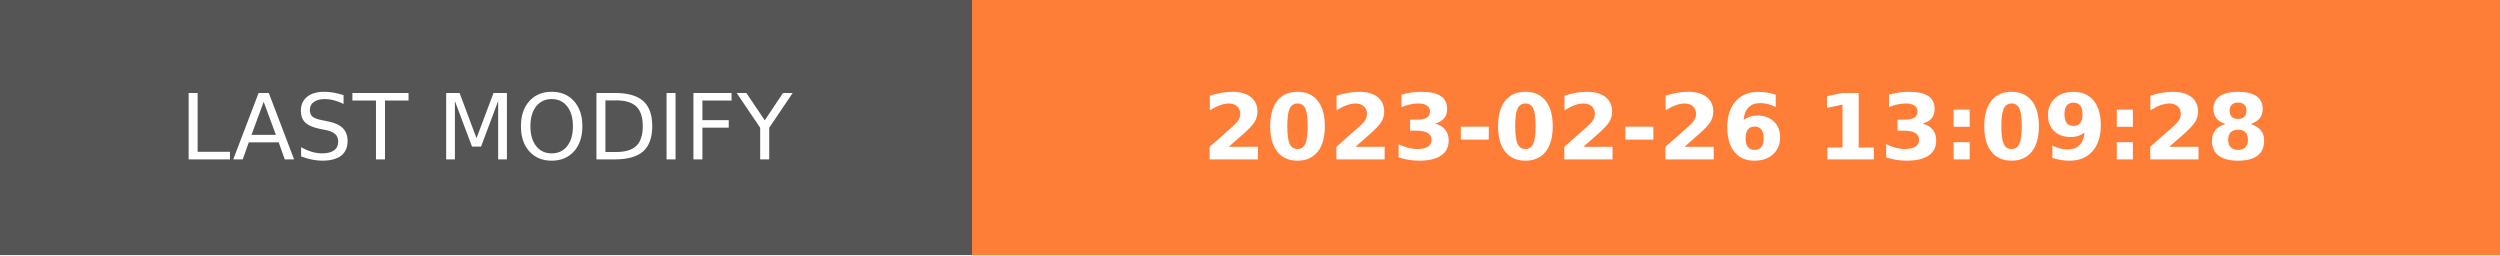
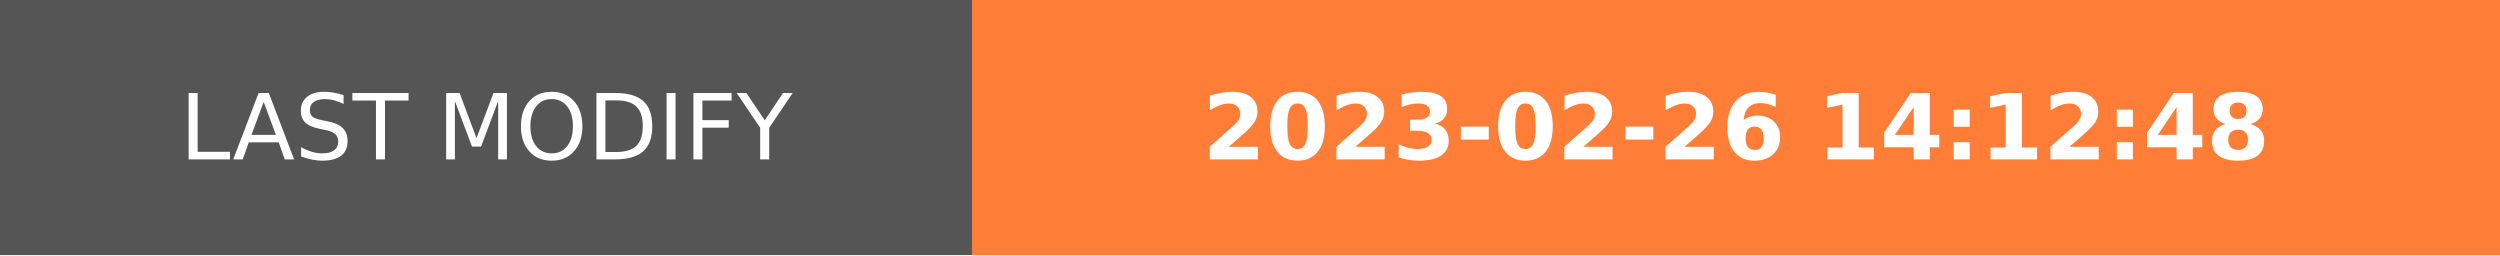
- <svg xmlns="http://www.w3.org/2000/svg" width="274.5" height="28" role="img" aria-label="LAST MODIFY: 2023-02-26 13:09:28">
+ <svg xmlns="http://www.w3.org/2000/svg" width="274.5" height="28" role="img" aria-label="LAST MODIFY: 2023-02-26 14:12:48">
  <g shape-rendering="crispEdges">
    <rect width="106.75" height="28" fill="#555" />
    <rect x="106.75" width="167.75" height="28" fill="#fe7d37" />
  </g>
  <g fill="#fff" text-anchor="middle" font-family="Verdana,Geneva,DejaVu Sans,sans-serif" text-rendering="geometricPrecision" font-size="100">
    <text transform="scale(.1)" x="533.75" y="175" textLength="827.5" fill="#fff">LAST MODIFY</text>
-     <text transform="scale(.1)" x="1906.25" y="175" textLength="1437.5" fill="#fff" font-weight="bold">2023-02-26 13:09:28</text>
+     <text transform="scale(.1)" x="1906.25" y="175" textLength="1437.5" fill="#fff" font-weight="bold">2023-02-26 14:12:48</text>
  </g>
</svg>
